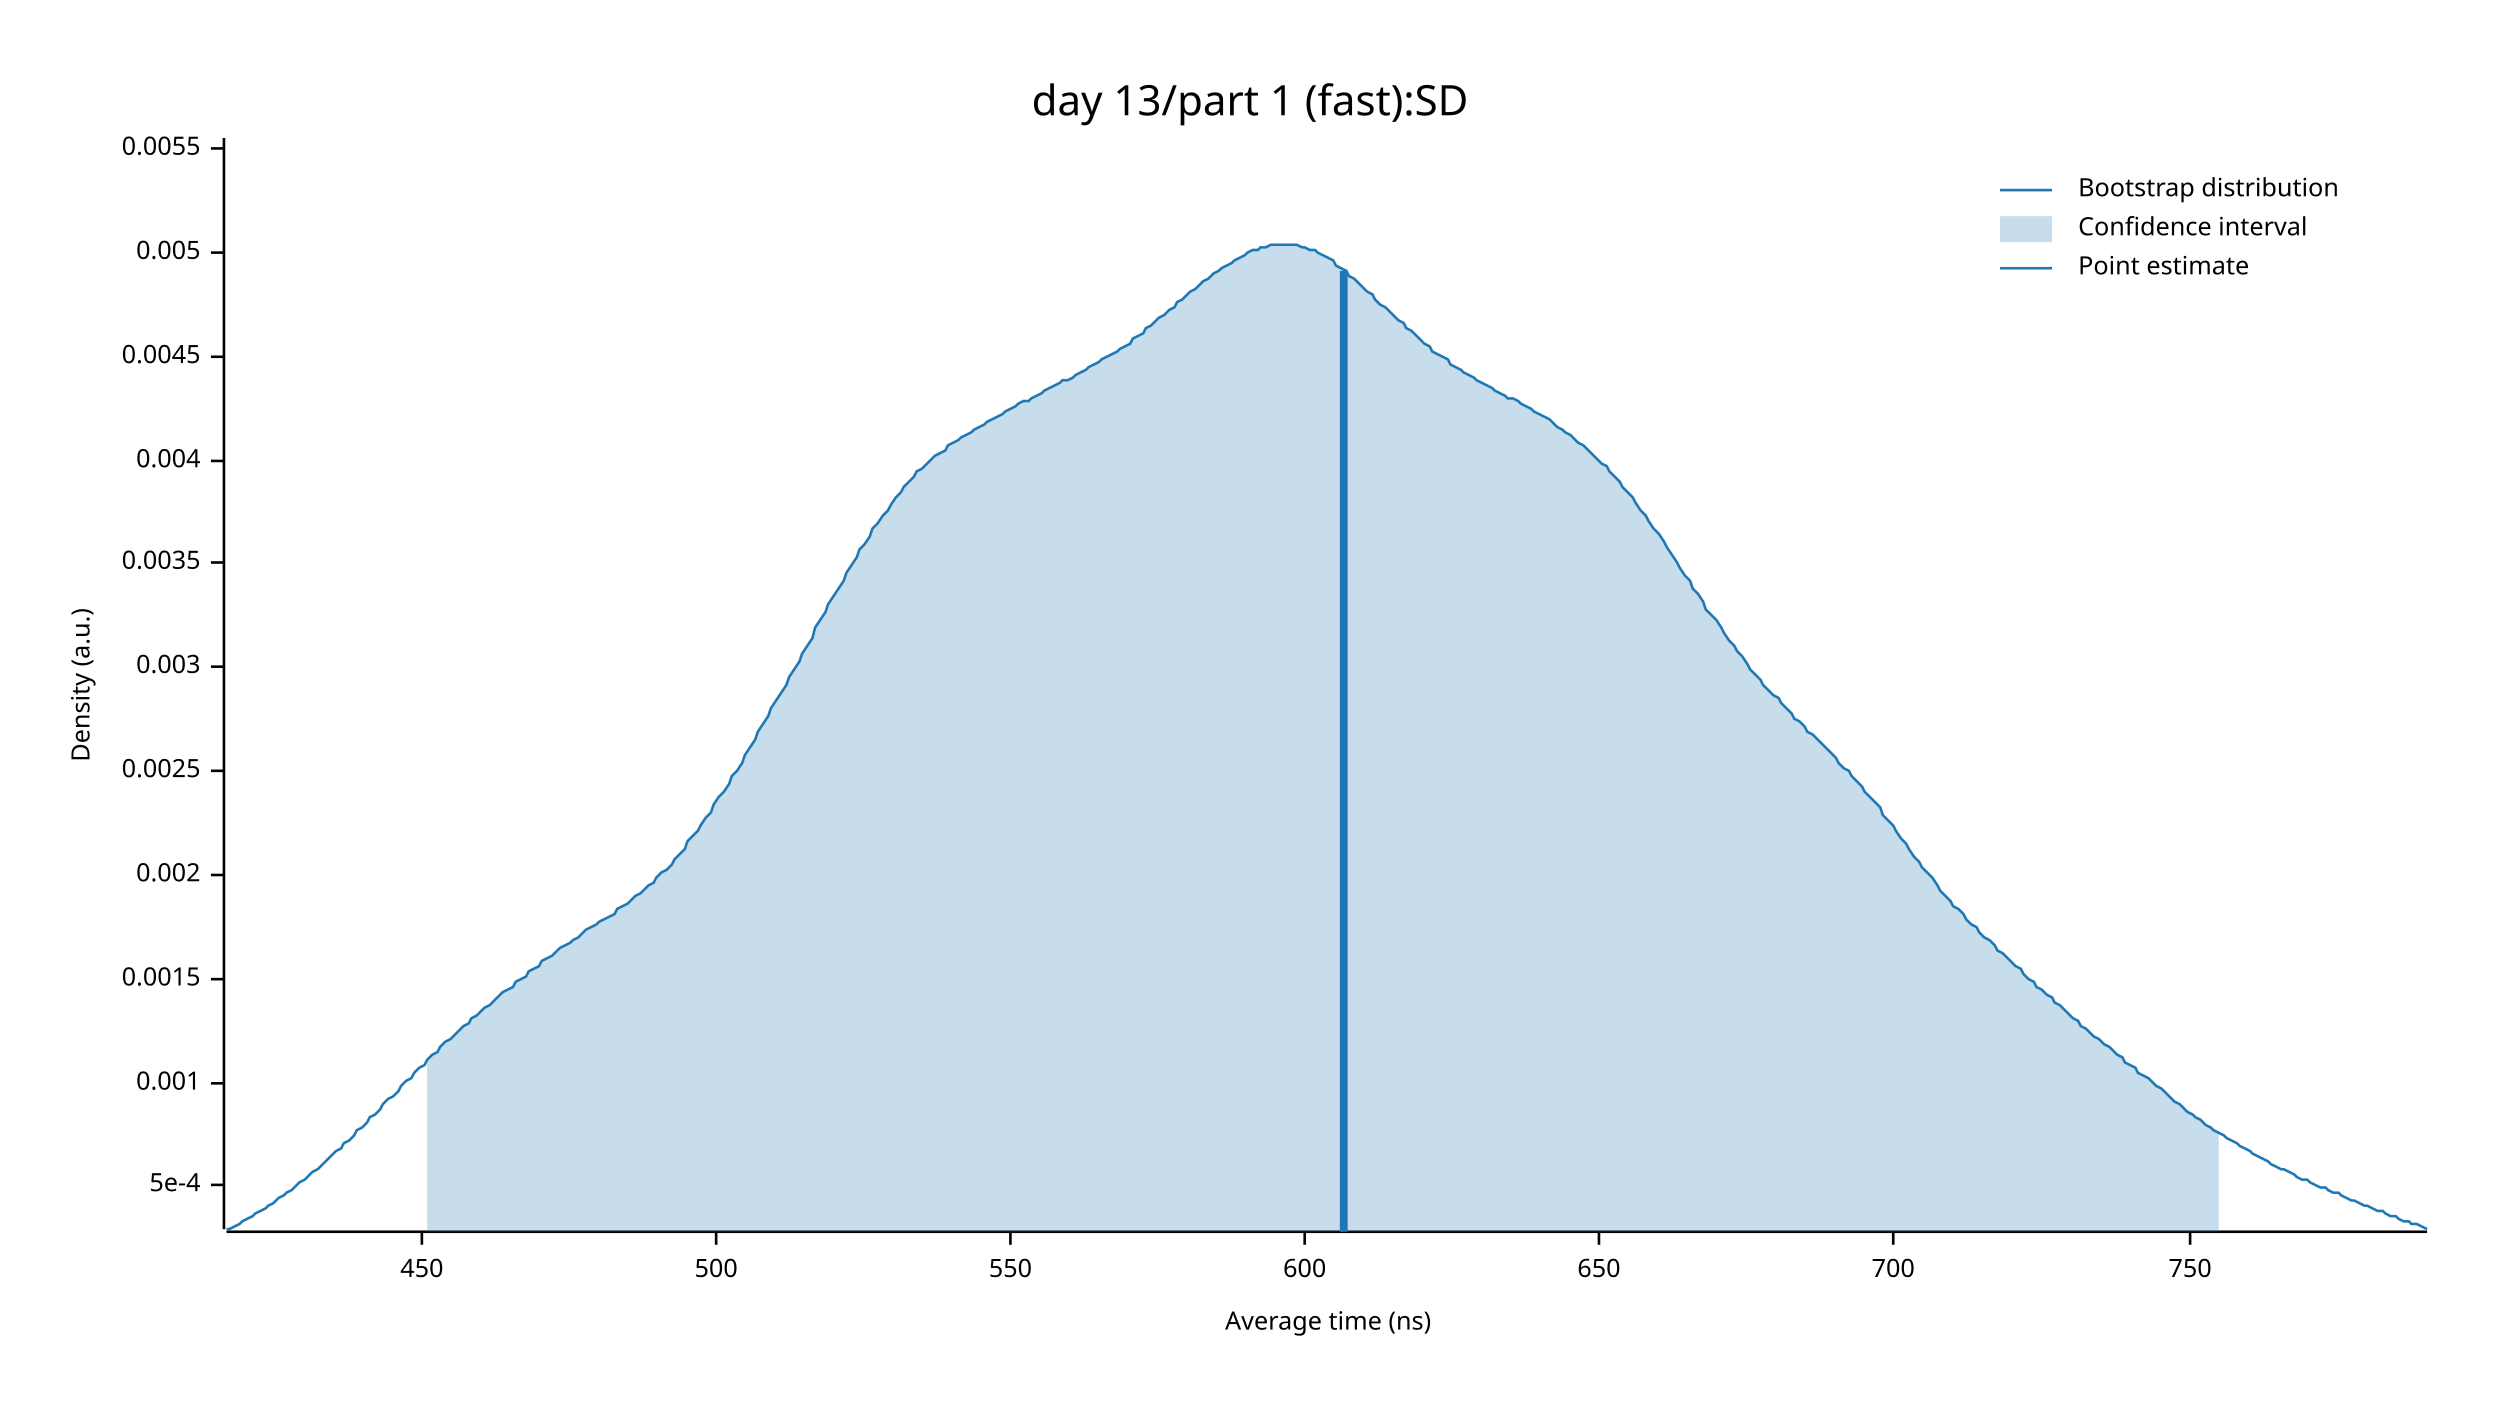
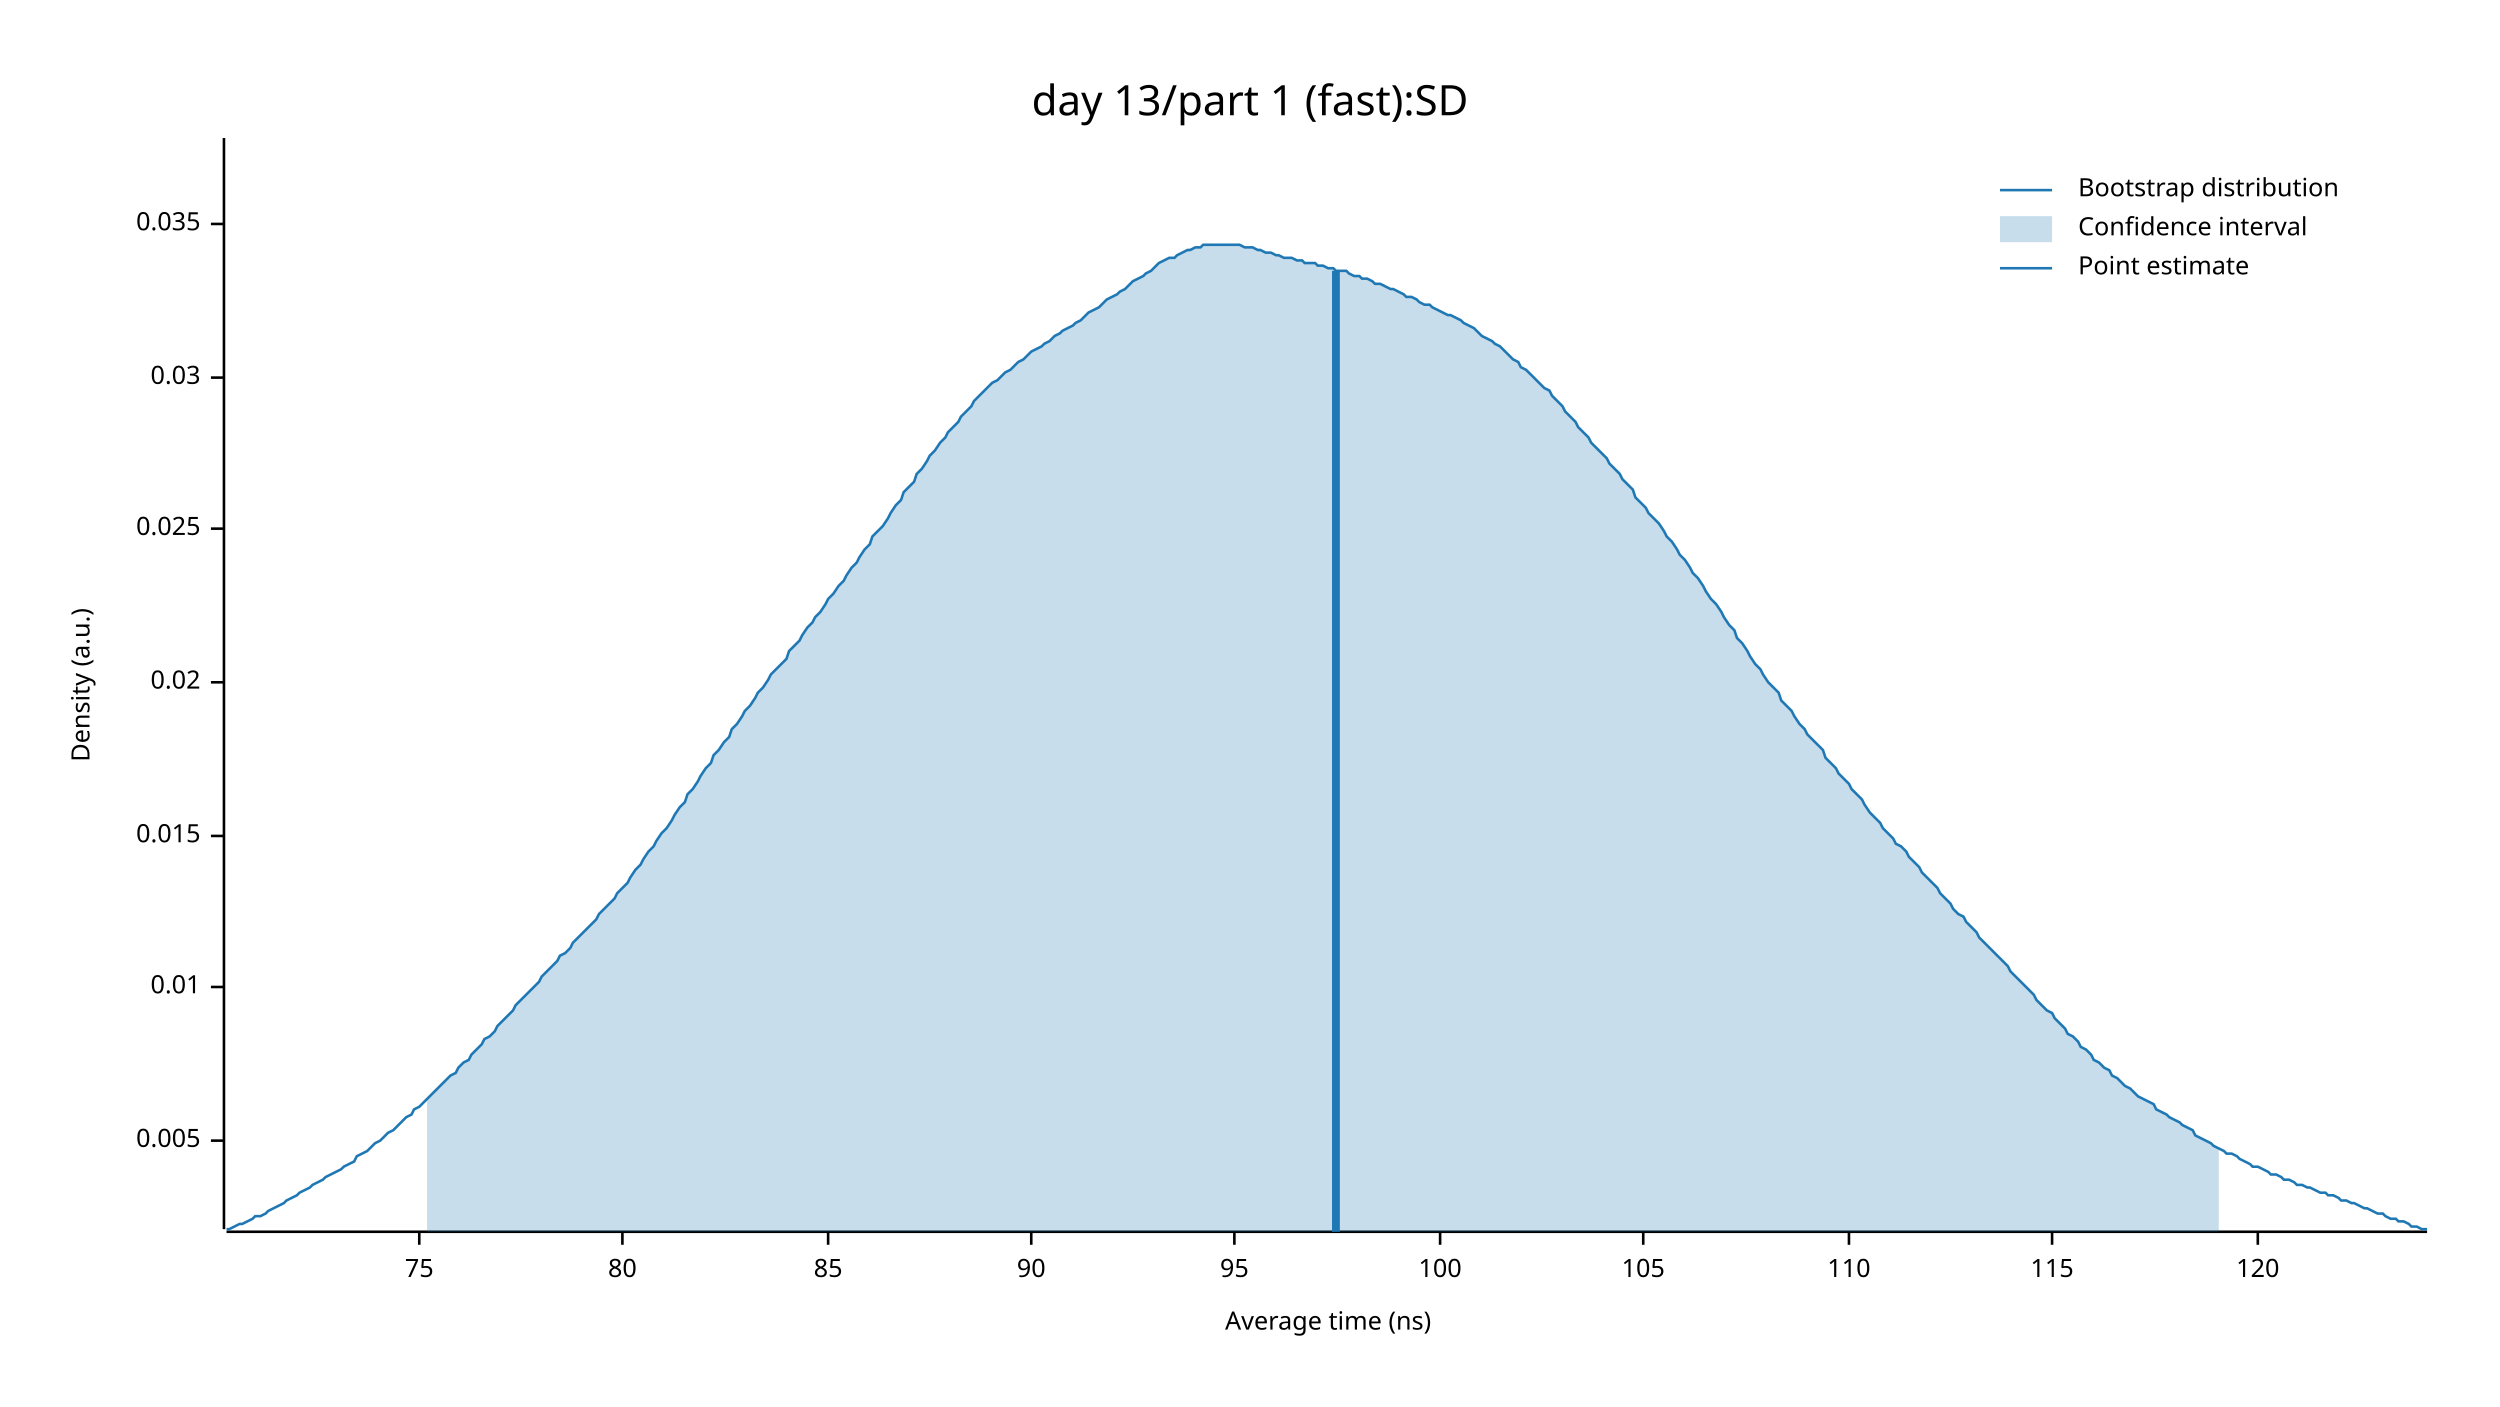
<svg xmlns="http://www.w3.org/2000/svg" width="960" height="540" viewBox="0 0 960 540">
  <text x="480" y="32" dy="0.76em" text-anchor="middle" font-family="sans-serif" font-size="16.129" opacity="1" fill="#000000">
day 13/part 1 (fast):SD
</text>
  <text x="27" y="263" dy="0.76em" text-anchor="middle" font-family="sans-serif" font-size="9.677" opacity="1" fill="#000000" transform="rotate(270, 27, 263)">
Density (a.u.)
</text>
  <text x="510" y="513" dy="-0.5ex" text-anchor="middle" font-family="sans-serif" font-size="9.677" opacity="1" fill="#000000">
Average time (ns)
</text>
  <polyline fill="none" opacity="1" stroke="#000000" stroke-width="1" points="86,53 86,472 " />
-   <text x="77" y="455" dy="0.5ex" text-anchor="end" font-family="sans-serif" font-size="9.677" opacity="1" fill="#000000">
- 5e-4
- </text>
-   <polyline fill="none" opacity="1" stroke="#000000" stroke-width="1" points="81,455 86,455 " />
-   <text x="77" y="416" dy="0.5ex" text-anchor="end" font-family="sans-serif" font-size="9.677" opacity="1" fill="#000000">
- 0.001
- </text>
-   <polyline fill="none" opacity="1" stroke="#000000" stroke-width="1" points="81,416 86,416 " />
-   <text x="77" y="376" dy="0.5ex" text-anchor="end" font-family="sans-serif" font-size="9.677" opacity="1" fill="#000000">
- 0.0015
- </text>
-   <polyline fill="none" opacity="1" stroke="#000000" stroke-width="1" points="81,376 86,376 " />
-   <text x="77" y="336" dy="0.5ex" text-anchor="end" font-family="sans-serif" font-size="9.677" opacity="1" fill="#000000">
- 0.002
- </text>
-   <polyline fill="none" opacity="1" stroke="#000000" stroke-width="1" points="81,336 86,336 " />
-   <text x="77" y="296" dy="0.5ex" text-anchor="end" font-family="sans-serif" font-size="9.677" opacity="1" fill="#000000">
- 0.0025
- </text>
-   <polyline fill="none" opacity="1" stroke="#000000" stroke-width="1" points="81,296 86,296 " />
-   <text x="77" y="256" dy="0.5ex" text-anchor="end" font-family="sans-serif" font-size="9.677" opacity="1" fill="#000000">
- 0.003
- </text>
-   <polyline fill="none" opacity="1" stroke="#000000" stroke-width="1" points="81,256 86,256 " />
-   <text x="77" y="216" dy="0.5ex" text-anchor="end" font-family="sans-serif" font-size="9.677" opacity="1" fill="#000000">
- 0.0035
- </text>
-   <polyline fill="none" opacity="1" stroke="#000000" stroke-width="1" points="81,216 86,216 " />
-   <text x="77" y="177" dy="0.5ex" text-anchor="end" font-family="sans-serif" font-size="9.677" opacity="1" fill="#000000">
- 0.004
- </text>
-   <polyline fill="none" opacity="1" stroke="#000000" stroke-width="1" points="81,177 86,177 " />
-   <text x="77" y="137" dy="0.5ex" text-anchor="end" font-family="sans-serif" font-size="9.677" opacity="1" fill="#000000">
- 0.0045
- </text>
-   <polyline fill="none" opacity="1" stroke="#000000" stroke-width="1" points="81,137 86,137 " />
-   <text x="77" y="97" dy="0.5ex" text-anchor="end" font-family="sans-serif" font-size="9.677" opacity="1" fill="#000000">
+   <text x="77" y="438" dy="0.5ex" text-anchor="end" font-family="sans-serif" font-size="9.677" opacity="1" fill="#000000">
0.005
</text>
-   <polyline fill="none" opacity="1" stroke="#000000" stroke-width="1" points="81,97 86,97 " />
-   <text x="77" y="57" dy="0.5ex" text-anchor="end" font-family="sans-serif" font-size="9.677" opacity="1" fill="#000000">
- 0.0055
+   <polyline fill="none" opacity="1" stroke="#000000" stroke-width="1" points="81,438 86,438 " />
+   <text x="77" y="379" dy="0.5ex" text-anchor="end" font-family="sans-serif" font-size="9.677" opacity="1" fill="#000000">
+ 0.01
</text>
-   <polyline fill="none" opacity="1" stroke="#000000" stroke-width="1" points="81,57 86,57 " />
+   <polyline fill="none" opacity="1" stroke="#000000" stroke-width="1" points="81,379 86,379 " />
+   <text x="77" y="321" dy="0.5ex" text-anchor="end" font-family="sans-serif" font-size="9.677" opacity="1" fill="#000000">
+ 0.015
+ </text>
+   <polyline fill="none" opacity="1" stroke="#000000" stroke-width="1" points="81,321 86,321 " />
+   <text x="77" y="262" dy="0.5ex" text-anchor="end" font-family="sans-serif" font-size="9.677" opacity="1" fill="#000000">
+ 0.02
+ </text>
+   <polyline fill="none" opacity="1" stroke="#000000" stroke-width="1" points="81,262 86,262 " />
+   <text x="77" y="203" dy="0.5ex" text-anchor="end" font-family="sans-serif" font-size="9.677" opacity="1" fill="#000000">
+ 0.025
+ </text>
+   <polyline fill="none" opacity="1" stroke="#000000" stroke-width="1" points="81,203 86,203 " />
+   <text x="77" y="145" dy="0.5ex" text-anchor="end" font-family="sans-serif" font-size="9.677" opacity="1" fill="#000000">
+ 0.03
+ </text>
+   <polyline fill="none" opacity="1" stroke="#000000" stroke-width="1" points="81,145 86,145 " />
+   <text x="77" y="86" dy="0.5ex" text-anchor="end" font-family="sans-serif" font-size="9.677" opacity="1" fill="#000000">
+ 0.035
+ </text>
+   <polyline fill="none" opacity="1" stroke="#000000" stroke-width="1" points="81,86 86,86 " />
  <polyline fill="none" opacity="1" stroke="#000000" stroke-width="1" points="87,473 932,473 " />
-   <text x="162" y="483" dy="0.76em" text-anchor="middle" font-family="sans-serif" font-size="9.677" opacity="1" fill="#000000">
- 450
+   <text x="161" y="483" dy="0.76em" text-anchor="middle" font-family="sans-serif" font-size="9.677" opacity="1" fill="#000000">
+ 75
</text>
-   <polyline fill="none" opacity="1" stroke="#000000" stroke-width="1" points="162,473 162,478 " />
-   <text x="275" y="483" dy="0.76em" text-anchor="middle" font-family="sans-serif" font-size="9.677" opacity="1" fill="#000000">
- 500
+   <polyline fill="none" opacity="1" stroke="#000000" stroke-width="1" points="161,473 161,478 " />
+   <text x="239" y="483" dy="0.76em" text-anchor="middle" font-family="sans-serif" font-size="9.677" opacity="1" fill="#000000">
+ 80
</text>
-   <polyline fill="none" opacity="1" stroke="#000000" stroke-width="1" points="275,473 275,478 " />
-   <text x="388" y="483" dy="0.76em" text-anchor="middle" font-family="sans-serif" font-size="9.677" opacity="1" fill="#000000">
- 550
+   <polyline fill="none" opacity="1" stroke="#000000" stroke-width="1" points="239,473 239,478 " />
+   <text x="318" y="483" dy="0.76em" text-anchor="middle" font-family="sans-serif" font-size="9.677" opacity="1" fill="#000000">
+ 85
</text>
-   <polyline fill="none" opacity="1" stroke="#000000" stroke-width="1" points="388,473 388,478 " />
-   <text x="501" y="483" dy="0.76em" text-anchor="middle" font-family="sans-serif" font-size="9.677" opacity="1" fill="#000000">
- 600
+   <polyline fill="none" opacity="1" stroke="#000000" stroke-width="1" points="318,473 318,478 " />
+   <text x="396" y="483" dy="0.76em" text-anchor="middle" font-family="sans-serif" font-size="9.677" opacity="1" fill="#000000">
+ 90
</text>
-   <polyline fill="none" opacity="1" stroke="#000000" stroke-width="1" points="501,473 501,478 " />
-   <text x="614" y="483" dy="0.76em" text-anchor="middle" font-family="sans-serif" font-size="9.677" opacity="1" fill="#000000">
- 650
+   <polyline fill="none" opacity="1" stroke="#000000" stroke-width="1" points="396,473 396,478 " />
+   <text x="474" y="483" dy="0.76em" text-anchor="middle" font-family="sans-serif" font-size="9.677" opacity="1" fill="#000000">
+ 95
</text>
-   <polyline fill="none" opacity="1" stroke="#000000" stroke-width="1" points="614,473 614,478 " />
-   <text x="727" y="483" dy="0.76em" text-anchor="middle" font-family="sans-serif" font-size="9.677" opacity="1" fill="#000000">
- 700
+   <polyline fill="none" opacity="1" stroke="#000000" stroke-width="1" points="474,473 474,478 " />
+   <text x="553" y="483" dy="0.76em" text-anchor="middle" font-family="sans-serif" font-size="9.677" opacity="1" fill="#000000">
+ 100
</text>
-   <polyline fill="none" opacity="1" stroke="#000000" stroke-width="1" points="727,473 727,478 " />
-   <text x="841" y="483" dy="0.76em" text-anchor="middle" font-family="sans-serif" font-size="9.677" opacity="1" fill="#000000">
- 750
+   <polyline fill="none" opacity="1" stroke="#000000" stroke-width="1" points="553,473 553,478 " />
+   <text x="631" y="483" dy="0.76em" text-anchor="middle" font-family="sans-serif" font-size="9.677" opacity="1" fill="#000000">
+ 105
</text>
-   <polyline fill="none" opacity="1" stroke="#000000" stroke-width="1" points="841,473 841,478 " />
-   <polyline fill="none" opacity="1" stroke="#1F78B4" stroke-width="1" points="87,472 88,472 90,471 92,470 93,469 95,468 97,467 98,466 100,465 102,464 103,463 105,462 107,460 109,459 110,458 112,457 114,455 115,454 117,453 119,451 120,450 122,449 124,447 125,446 127,444 129,442 131,441 132,439 134,438 136,436 137,434 139,433 141,431 142,429 144,428 146,426 147,424 149,422 151,421 153,419 154,417 156,415 158,414 159,412 161,410 163,409 164,407 166,405 168,404 169,402 171,400 173,399 175,397 176,396 178,394 180,393 181,391 183,390 185,388 186,387 188,386 190,384 191,383 193,381 195,380 197,379 198,377 200,376 202,375 203,373 205,372 207,371 208,369 210,368 212,367 214,365 215,364 217,363 219,362 220,361 222,360 224,358 225,357 227,356 229,355 230,354 232,353 234,352 236,351 237,349 239,348 241,347 242,346 244,344 246,343 247,342 249,340 251,339 252,337 254,335 256,334 258,332 259,330 261,328 263,326 264,323 266,321 268,319 269,317 271,314 273,312 274,309 276,306 278,304 280,301 281,298 283,296 285,293 286,290 288,287 290,284 291,281 293,278 295,275 296,272 298,269 300,266 302,263 303,260 305,257 307,254 308,251 310,248 312,245 313,241 315,238 317,235 318,232 320,229 322,226 324,223 325,220 327,217 329,214 330,211 332,209 334,206 335,203 337,201 339,198 341,196 342,194 344,191 346,189 347,187 349,185 351,183 352,181 354,180 356,178 357,177 359,175 361,174 363,173 364,171 366,170 368,169 369,168 371,167 373,166 374,165 376,164 378,163 379,162 381,161 383,160 385,159 386,158 388,157 390,156 391,155 393,154 395,154 396,153 398,152 400,151 401,150 403,149 405,148 407,147 408,146 410,146 412,145 413,144 415,143 417,142 418,141 420,140 422,139 423,138 425,137 427,136 429,135 430,134 432,133 434,132 435,130 437,129 439,128 440,126 442,125 444,123 445,122 447,121 449,119 451,118 452,116 454,115 456,113 457,112 459,111 461,109 462,108 464,107 466,105 468,104 469,103 471,102 473,101 474,100 476,99 478,98 479,97 481,96 483,96 484,95 486,95 488,94 490,94 491,94 493,94 495,94 496,94 498,94 500,95 501,95 503,96 505,96 506,97 508,98 510,99 512,100 513,102 515,103 517,104 518,106 520,107 522,109 523,110 525,112 527,113 528,115 530,117 532,118 534,120 535,121 537,123 539,124 540,126 542,127 544,129 545,130 547,132 549,133 550,135 552,136 554,137 556,138 557,140 559,141 561,142 562,143 564,144 566,145 567,146 569,147 571,148 573,149 574,150 576,151 578,152 579,153 581,153 583,154 584,155 586,156 588,157 589,158 591,159 593,160 595,161 596,162 598,164 600,165 601,166 603,167 605,169 606,170 608,171 610,173 611,174 613,176 615,178 617,179 618,181 620,183 622,185 623,187 625,189 627,191 628,193 630,196 632,198 633,200 635,203 637,205 639,208 640,210 642,213 644,216 645,218 647,221 649,223 650,226 652,228 654,231 655,234 657,236 659,238 661,241 662,243 664,246 666,248 667,250 669,252 671,255 672,257 674,259 676,261 677,263 679,265 681,267 683,268 684,270 686,272 688,274 689,276 691,277 693,279 694,281 696,282 698,284 700,286 701,287 703,289 705,291 706,293 708,295 710,296 711,298 713,300 715,302 716,304 718,306 720,308 722,310 723,313 725,315 727,317 728,319 730,322 732,324 733,326 735,329 737,331 738,333 740,335 742,337 744,340 745,342 747,344 749,346 750,348 752,349 754,351 755,353 757,355 759,356 760,358 762,360 764,361 766,363 767,365 769,366 771,368 772,369 774,371 776,372 777,374 779,376 781,377 782,379 784,380 786,382 788,383 789,385 791,386 793,388 794,389 796,391 798,392 799,394 801,395 803,397 804,398 806,399 808,401 810,402 811,403 813,405 815,406 816,408 818,409 820,410 821,412 823,413 825,414 827,416 828,417 830,418 832,420 833,421 835,423 837,424 838,425 840,427 842,428 843,429 845,430 847,432 849,433 850,434 852,435 854,436 855,437 857,438 859,439 860,440 862,441 864,442 865,443 867,444 869,445 871,446 872,447 874,448 876,449 877,449 879,450 881,451 882,452 884,453 886,453 887,454 889,455 891,456 893,456 894,457 896,458 898,458 899,459 901,460 903,461 904,461 906,462 908,463 909,463 911,464 913,465 915,465 916,466 918,467 920,467 921,468 923,469 925,469 926,470 928,470 930,471 932,472 " />
-   <polygon opacity="0.25" fill="#1F78B4" points="164,407 166,405 168,404 169,402 171,400 173,399 175,397 176,396 178,394 180,393 181,391 183,390 185,388 186,387 188,386 190,384 191,383 193,381 195,380 197,379 198,377 200,376 202,375 203,373 205,372 207,371 208,369 210,368 212,367 214,365 215,364 217,363 219,362 220,361 222,360 224,358 225,357 227,356 229,355 230,354 232,353 234,352 236,351 237,349 239,348 241,347 242,346 244,344 246,343 247,342 249,340 251,339 252,337 254,335 256,334 258,332 259,330 261,328 263,326 264,323 266,321 268,319 269,317 271,314 273,312 274,309 276,306 278,304 280,301 281,298 283,296 285,293 286,290 288,287 290,284 291,281 293,278 295,275 296,272 298,269 300,266 302,263 303,260 305,257 307,254 308,251 310,248 312,245 313,241 315,238 317,235 318,232 320,229 322,226 324,223 325,220 327,217 329,214 330,211 332,209 334,206 335,203 337,201 339,198 341,196 342,194 344,191 346,189 347,187 349,185 351,183 352,181 354,180 356,178 357,177 359,175 361,174 363,173 364,171 366,170 368,169 369,168 371,167 373,166 374,165 376,164 378,163 379,162 381,161 383,160 385,159 386,158 388,157 390,156 391,155 393,154 395,154 396,153 398,152 400,151 401,150 403,149 405,148 407,147 408,146 410,146 412,145 413,144 415,143 417,142 418,141 420,140 422,139 423,138 425,137 427,136 429,135 430,134 432,133 434,132 435,130 437,129 439,128 440,126 442,125 444,123 445,122 447,121 449,119 451,118 452,116 454,115 456,113 457,112 459,111 461,109 462,108 464,107 466,105 468,104 469,103 471,102 473,101 474,100 476,99 478,98 479,97 481,96 483,96 484,95 486,95 488,94 490,94 491,94 493,94 495,94 496,94 498,94 500,95 501,95 503,96 505,96 506,97 508,98 510,99 512,100 513,102 515,103 517,104 518,106 520,107 522,109 523,110 525,112 527,113 528,115 530,117 532,118 534,120 535,121 537,123 539,124 540,126 542,127 544,129 545,130 547,132 549,133 550,135 552,136 554,137 556,138 557,140 559,141 561,142 562,143 564,144 566,145 567,146 569,147 571,148 573,149 574,150 576,151 578,152 579,153 581,153 583,154 584,155 586,156 588,157 589,158 591,159 593,160 595,161 596,162 598,164 600,165 601,166 603,167 605,169 606,170 608,171 610,173 611,174 613,176 615,178 617,179 618,181 620,183 622,185 623,187 625,189 627,191 628,193 630,196 632,198 633,200 635,203 637,205 639,208 640,210 642,213 644,216 645,218 647,221 649,223 650,226 652,228 654,231 655,234 657,236 659,238 661,241 662,243 664,246 666,248 667,250 669,252 671,255 672,257 674,259 676,261 677,263 679,265 681,267 683,268 684,270 686,272 688,274 689,276 691,277 693,279 694,281 696,282 698,284 700,286 701,287 703,289 705,291 706,293 708,295 710,296 711,298 713,300 715,302 716,304 718,306 720,308 722,310 723,313 725,315 727,317 728,319 730,322 732,324 733,326 735,329 737,331 738,333 740,335 742,337 744,340 745,342 747,344 749,346 750,348 752,349 754,351 755,353 757,355 759,356 760,358 762,360 764,361 766,363 767,365 769,366 771,368 772,369 774,371 776,372 777,374 779,376 781,377 782,379 784,380 786,382 788,383 789,385 791,386 793,388 794,389 796,391 798,392 799,394 801,395 803,397 804,398 806,399 808,401 810,402 811,403 813,405 815,406 816,408 818,409 820,410 821,412 823,413 825,414 827,416 828,417 830,418 832,420 833,421 835,423 837,424 838,425 840,427 842,428 843,429 845,430 847,432 849,433 850,434 852,435 852,473 164,473 " />
-   <polyline fill="none" opacity="1" stroke="#1F78B4" stroke-width="3" points="516,473 516,104 " />
+   <polyline fill="none" opacity="1" stroke="#000000" stroke-width="1" points="631,473 631,478 " />
+   <text x="710" y="483" dy="0.76em" text-anchor="middle" font-family="sans-serif" font-size="9.677" opacity="1" fill="#000000">
+ 110
+ </text>
+   <polyline fill="none" opacity="1" stroke="#000000" stroke-width="1" points="710,473 710,478 " />
+   <text x="788" y="483" dy="0.76em" text-anchor="middle" font-family="sans-serif" font-size="9.677" opacity="1" fill="#000000">
+ 115
+ </text>
+   <polyline fill="none" opacity="1" stroke="#000000" stroke-width="1" points="788,473 788,478 " />
+   <text x="867" y="483" dy="0.76em" text-anchor="middle" font-family="sans-serif" font-size="9.677" opacity="1" fill="#000000">
+ 120
+ </text>
+   <polyline fill="none" opacity="1" stroke="#000000" stroke-width="1" points="867,473 867,478 " />
+   <polyline fill="none" opacity="1" stroke="#1F78B4" stroke-width="1" points="87,472 88,472 90,471 92,470 93,470 95,469 97,468 98,467 100,467 102,466 103,465 105,464 107,463 109,462 110,461 112,460 114,459 115,458 117,457 119,456 120,455 122,454 124,453 125,452 127,451 129,450 131,449 132,448 134,447 136,446 137,444 139,443 141,442 142,441 144,439 146,438 147,437 149,435 151,434 153,432 154,431 156,429 158,428 159,426 161,425 163,423 164,422 166,420 168,418 169,417 171,415 173,413 175,412 176,410 178,408 180,407 181,405 183,403 185,401 186,399 188,398 190,396 191,394 193,392 195,390 197,388 198,386 200,384 202,382 203,381 205,379 207,377 208,375 210,373 212,371 214,369 215,367 217,366 219,364 220,362 222,360 224,358 225,357 227,355 229,353 230,351 232,349 234,347 236,345 237,343 239,341 241,339 242,337 244,334 246,332 247,330 249,327 251,325 252,323 254,320 256,318 258,315 259,313 261,310 263,308 264,305 266,303 268,300 269,298 271,295 273,293 274,290 276,288 278,285 280,283 281,280 283,278 285,275 286,273 288,271 290,268 291,266 293,264 295,261 296,259 298,257 300,255 302,253 303,250 305,248 307,246 308,244 310,241 312,239 313,237 315,235 317,232 318,230 320,228 322,225 324,223 325,221 327,218 329,216 330,214 332,211 334,209 335,206 337,204 339,202 341,199 342,197 344,194 346,192 347,189 349,187 351,185 352,182 354,180 356,177 357,175 359,173 361,170 363,168 364,166 366,164 368,162 369,160 371,158 373,156 374,154 376,152 378,150 379,149 381,147 383,146 385,144 386,143 388,142 390,140 391,139 393,138 395,136 396,135 398,134 400,133 401,132 403,131 405,129 407,128 408,127 410,126 412,125 413,124 415,123 417,121 418,120 420,119 422,118 423,117 425,115 427,114 429,113 430,112 432,111 434,109 435,108 437,107 439,106 440,105 442,104 444,102 445,101 447,100 449,99 451,99 452,98 454,97 456,96 457,96 459,95 461,95 462,94 464,94 466,94 468,94 469,94 471,94 473,94 474,94 476,94 478,95 479,95 481,95 483,96 484,96 486,97 488,97 490,98 491,98 493,99 495,99 496,99 498,100 500,100 501,101 503,101 505,101 506,102 508,102 510,103 512,103 513,104 515,104 517,104 518,105 520,106 522,106 523,107 525,107 527,108 528,109 530,109 532,110 534,111 535,111 537,112 539,113 540,114 542,114 544,115 545,116 547,117 549,117 550,118 552,119 554,120 556,121 557,121 559,122 561,123 562,124 564,125 566,126 567,127 569,129 571,130 573,131 574,132 576,133 578,135 579,136 581,138 583,139 584,141 586,142 588,144 589,145 591,147 593,149 595,150 596,152 598,154 600,156 601,158 603,160 605,162 606,164 608,166 610,168 611,170 613,172 615,174 617,176 618,178 620,180 622,182 623,184 625,186 627,188 628,191 630,193 632,195 633,197 635,199 637,201 639,204 640,206 642,208 644,211 645,213 647,215 649,218 650,220 652,222 654,225 655,227 657,230 659,232 661,235 662,237 664,240 666,242 667,245 669,247 671,250 672,252 674,255 676,257 677,259 679,262 681,264 683,266 684,269 686,271 688,273 689,275 691,278 693,280 694,282 696,284 698,286 700,288 701,291 703,293 705,295 706,297 708,299 710,301 711,303 713,305 715,307 716,309 718,312 720,314 722,316 723,318 725,320 727,322 728,324 730,325 732,327 733,329 735,331 737,333 738,335 740,337 742,339 744,341 745,343 747,345 749,347 750,349 752,351 754,352 755,354 757,356 759,358 760,360 762,362 764,364 766,366 767,367 769,369 771,371 772,373 774,375 776,377 777,378 779,380 781,382 782,384 784,386 786,388 788,389 789,391 791,393 793,395 794,397 796,398 798,400 799,402 801,403 803,405 804,407 806,408 808,410 810,411 811,413 813,414 815,416 816,417 818,418 820,420 821,421 823,422 825,423 827,424 828,426 830,427 832,428 833,429 835,430 837,431 838,432 840,433 842,434 843,436 845,437 847,438 849,439 850,440 852,441 854,442 855,443 857,443 859,444 860,445 862,446 864,447 865,448 867,448 869,449 871,450 872,451 874,451 876,452 877,453 879,453 881,454 882,455 884,455 886,456 887,456 889,457 891,458 893,458 894,459 896,459 898,460 899,461 901,461 903,462 904,462 906,463 908,464 909,464 911,465 913,466 915,466 916,467 918,468 920,468 921,469 923,469 925,470 926,471 928,471 930,472 932,472 " />
+   <polygon opacity="0.25" fill="#1F78B4" points="164,422 166,420 168,418 169,417 171,415 173,413 175,412 176,410 178,408 180,407 181,405 183,403 185,401 186,399 188,398 190,396 191,394 193,392 195,390 197,388 198,386 200,384 202,382 203,381 205,379 207,377 208,375 210,373 212,371 214,369 215,367 217,366 219,364 220,362 222,360 224,358 225,357 227,355 229,353 230,351 232,349 234,347 236,345 237,343 239,341 241,339 242,337 244,334 246,332 247,330 249,327 251,325 252,323 254,320 256,318 258,315 259,313 261,310 263,308 264,305 266,303 268,300 269,298 271,295 273,293 274,290 276,288 278,285 280,283 281,280 283,278 285,275 286,273 288,271 290,268 291,266 293,264 295,261 296,259 298,257 300,255 302,253 303,250 305,248 307,246 308,244 310,241 312,239 313,237 315,235 317,232 318,230 320,228 322,225 324,223 325,221 327,218 329,216 330,214 332,211 334,209 335,206 337,204 339,202 341,199 342,197 344,194 346,192 347,189 349,187 351,185 352,182 354,180 356,177 357,175 359,173 361,170 363,168 364,166 366,164 368,162 369,160 371,158 373,156 374,154 376,152 378,150 379,149 381,147 383,146 385,144 386,143 388,142 390,140 391,139 393,138 395,136 396,135 398,134 400,133 401,132 403,131 405,129 407,128 408,127 410,126 412,125 413,124 415,123 417,121 418,120 420,119 422,118 423,117 425,115 427,114 429,113 430,112 432,111 434,109 435,108 437,107 439,106 440,105 442,104 444,102 445,101 447,100 449,99 451,99 452,98 454,97 456,96 457,96 459,95 461,95 462,94 464,94 466,94 468,94 469,94 471,94 473,94 474,94 476,94 478,95 479,95 481,95 483,96 484,96 486,97 488,97 490,98 491,98 493,99 495,99 496,99 498,100 500,100 501,101 503,101 505,101 506,102 508,102 510,103 512,103 513,104 515,104 517,104 518,105 520,106 522,106 523,107 525,107 527,108 528,109 530,109 532,110 534,111 535,111 537,112 539,113 540,114 542,114 544,115 545,116 547,117 549,117 550,118 552,119 554,120 556,121 557,121 559,122 561,123 562,124 564,125 566,126 567,127 569,129 571,130 573,131 574,132 576,133 578,135 579,136 581,138 583,139 584,141 586,142 588,144 589,145 591,147 593,149 595,150 596,152 598,154 600,156 601,158 603,160 605,162 606,164 608,166 610,168 611,170 613,172 615,174 617,176 618,178 620,180 622,182 623,184 625,186 627,188 628,191 630,193 632,195 633,197 635,199 637,201 639,204 640,206 642,208 644,211 645,213 647,215 649,218 650,220 652,222 654,225 655,227 657,230 659,232 661,235 662,237 664,240 666,242 667,245 669,247 671,250 672,252 674,255 676,257 677,259 679,262 681,264 683,266 684,269 686,271 688,273 689,275 691,278 693,280 694,282 696,284 698,286 700,288 701,291 703,293 705,295 706,297 708,299 710,301 711,303 713,305 715,307 716,309 718,312 720,314 722,316 723,318 725,320 727,322 728,324 730,325 732,327 733,329 735,331 737,333 738,335 740,337 742,339 744,341 745,343 747,345 749,347 750,349 752,351 754,352 755,354 757,356 759,358 760,360 762,362 764,364 766,366 767,367 769,369 771,371 772,373 774,375 776,377 777,378 779,380 781,382 782,384 784,386 786,388 788,389 789,391 791,393 793,395 794,397 796,398 798,400 799,402 801,403 803,405 804,407 806,408 808,410 810,411 811,413 813,414 815,416 816,417 818,418 820,420 821,421 823,422 825,423 827,424 828,426 830,427 832,428 833,429 835,430 837,431 838,432 840,433 842,434 843,436 845,437 847,438 849,439 850,440 852,441 852,473 164,473 " />
+   <polyline fill="none" opacity="1" stroke="#1F78B4" stroke-width="3" points="513,473 513,104 " />
  <text x="798" y="68" dy="0.76em" text-anchor="start" font-family="sans-serif" font-size="9.677" opacity="1" fill="#000000">
Bootstrap distribution
</text>
  <text x="798" y="83" dy="0.76em" text-anchor="start" font-family="sans-serif" font-size="9.677" opacity="1" fill="#000000">
Confidence interval
</text>
  <text x="798" y="98" dy="0.76em" text-anchor="start" font-family="sans-serif" font-size="9.677" opacity="1" fill="#000000">
Point estimate
</text>
  <polyline fill="none" opacity="1" stroke="#1F78B4" stroke-width="1" points="768,73 788,73 " />
  <rect x="768" y="83" width="20" height="10" opacity="0.25" fill="#1F78B4" stroke="none" />
  <polyline fill="none" opacity="1" stroke="#1F78B4" stroke-width="1" points="768,103 788,103 " />
</svg>
